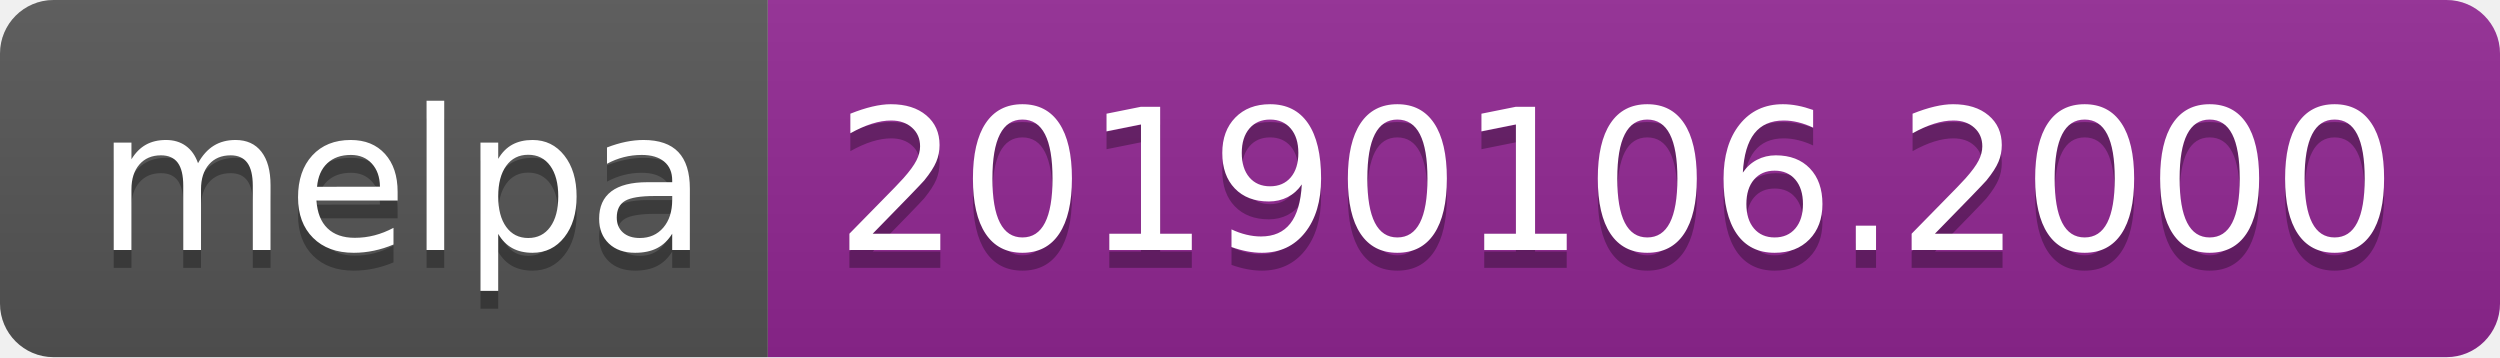
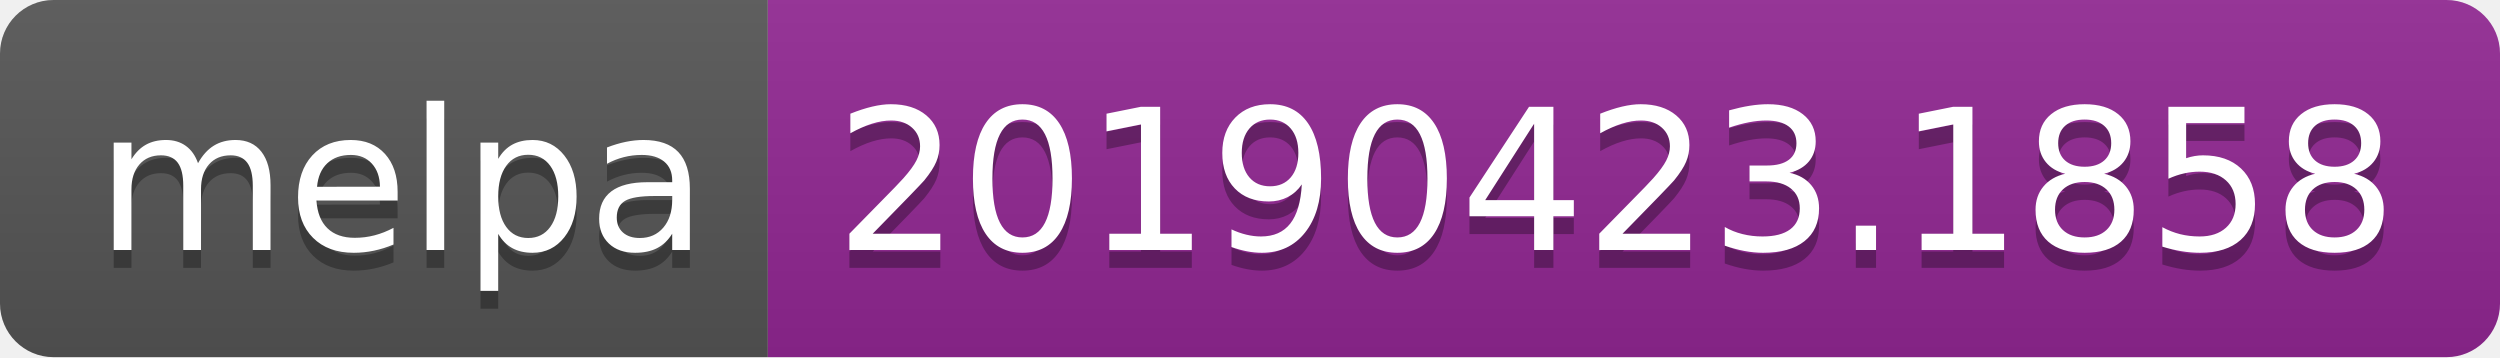
<svg xmlns="http://www.w3.org/2000/svg" width="140" height="20">
  <linearGradient id="b" x2="0" y2="100%">
    <stop offset="0" stop-color="#bbb" stop-opacity=".1" />
    <stop offset="1" stop-opacity=".1" />
  </linearGradient>
  <clipPath id="a">
    <rect width="140" height="20" rx="3" fill="#fff" />
  </clipPath>
  <g clip-path="url(#a)">
    <path fill="#555" d="M0 0h43v20H0z" />
    <path fill="#922793" d="M43 0h97v20H43z" />
    <path fill="url(#b)" d="M0 0h140v20H0z" />
  </g>
  <g fill="#fff" text-anchor="middle" font-family="DejaVu Sans,Verdana,Geneva,sans-serif" font-size="110">
    <text x="225" y="150" fill="#010101" fill-opacity=".3" transform="scale(.1)" textLength="330">melpa</text>
    <text x="225" y="140" transform="scale(.1)" textLength="330">melpa</text>
-     <text x="905" y="150" fill="#010101" fill-opacity=".3" transform="scale(.1)" textLength="870">20190106.2000</text>
-     <text x="905" y="140" transform="scale(.1)" textLength="870">20190106.2000</text>
+     <text x="905" y="150" fill="#010101" fill-opacity=".3" transform="scale(.1)" textLength="870">20190423.1858</text>
+     <text x="905" y="140" transform="scale(.1)" textLength="870">20190423.1858</text>
  </g>
</svg>
